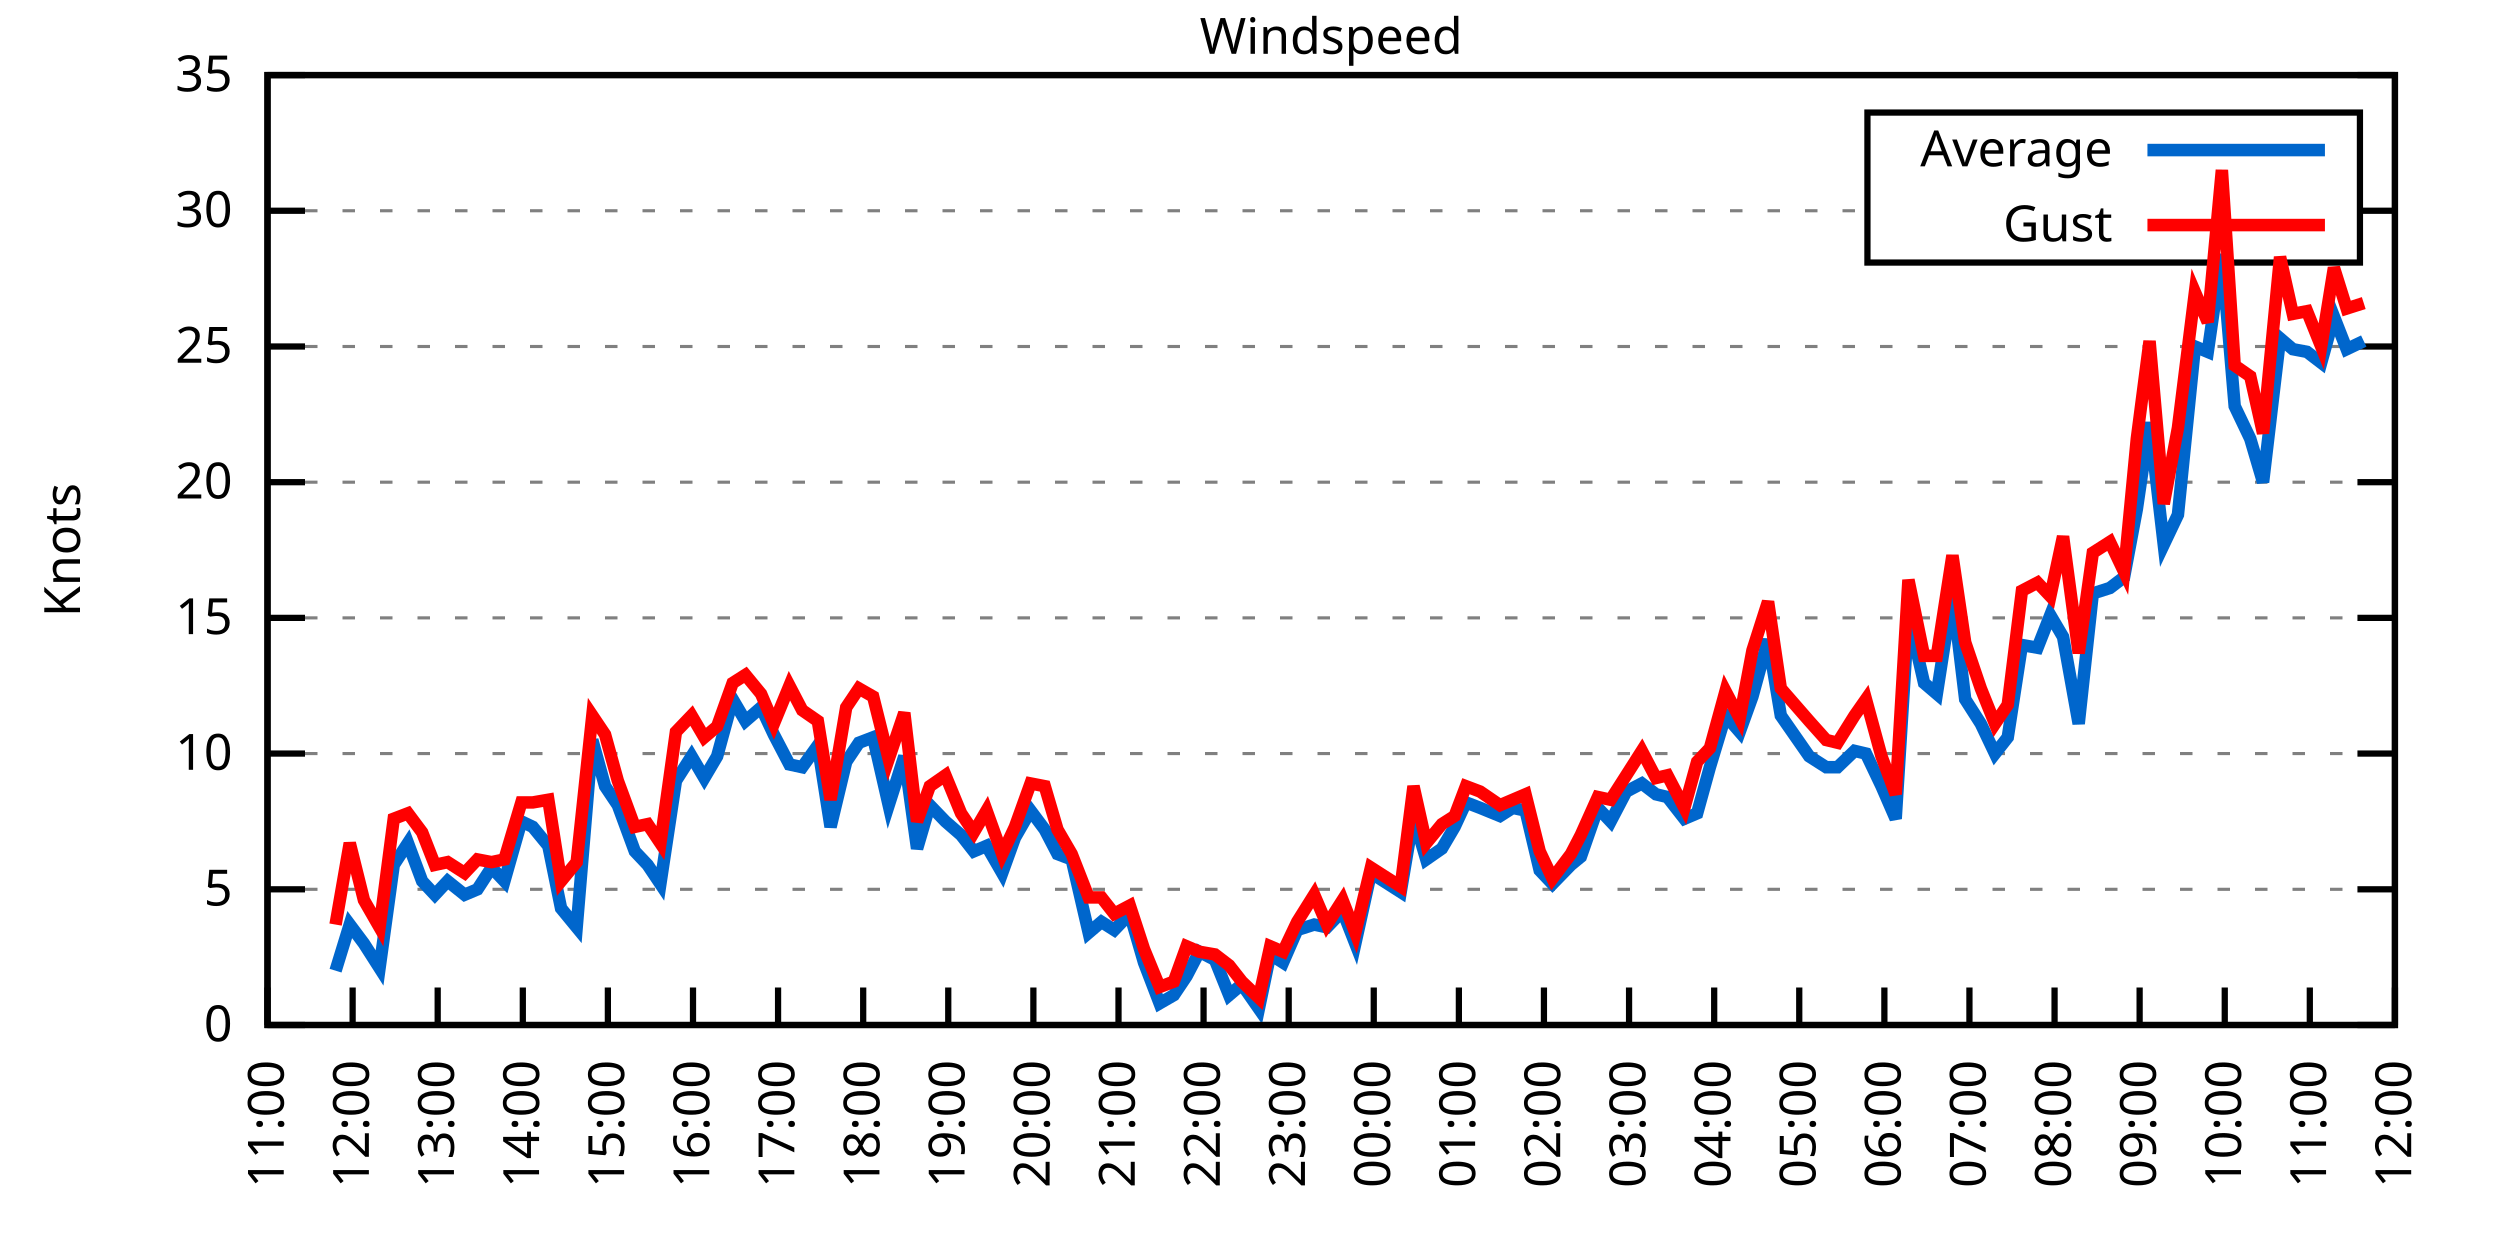
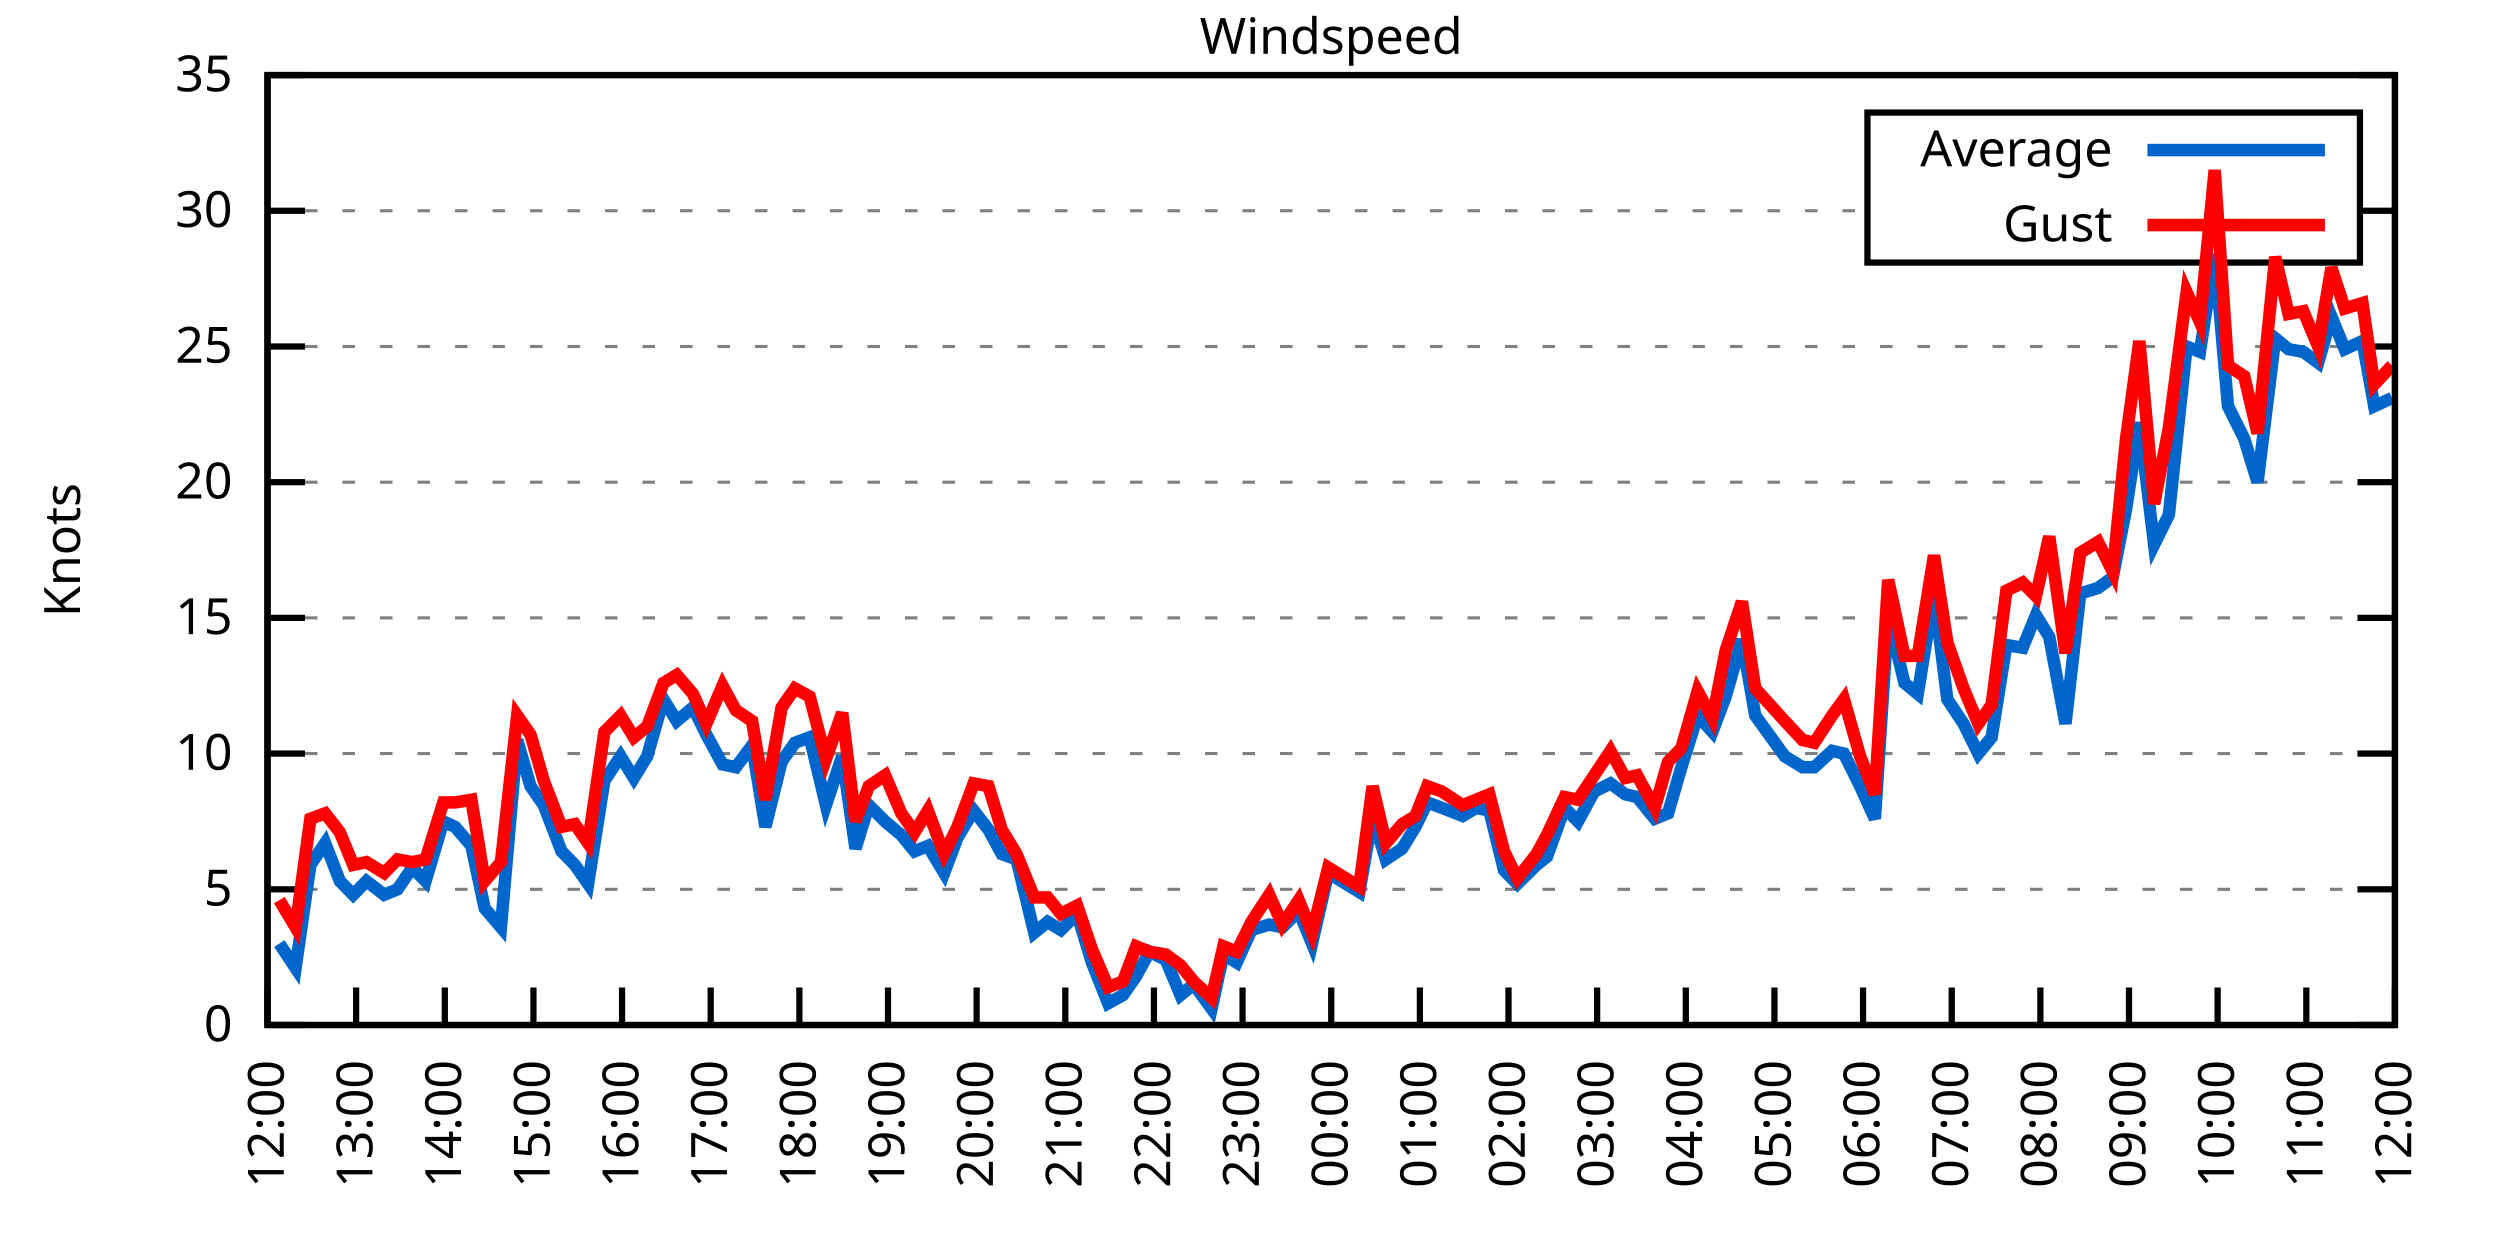
<svg xmlns="http://www.w3.org/2000/svg" xmlns:xlink="http://www.w3.org/1999/xlink" width="400" height="200" viewBox="0 0 400 200">
  <g id="gnuplot_canvas">
    <rect x="0" y="0" width="400" height="200" fill="none" />
    <defs>
      <circle id="gpDot" r="0.5" stroke-width="0.5" stroke="currentColor" />
      <path id="gpPt0" stroke-width="0.333" stroke="currentColor" d="M-1,0 h2 M0,-1 v2" />
      <path id="gpPt1" stroke-width="0.333" stroke="currentColor" d="M-1,-1 L1,1 M1,-1 L-1,1" />
      <path id="gpPt2" stroke-width="0.333" stroke="currentColor" d="M-1,0 L1,0 M0,-1 L0,1 M-1,-1 L1,1 M-1,1 L1,-1" />
      <rect id="gpPt3" stroke-width="0.333" stroke="currentColor" x="-1" y="-1" width="2" height="2" />
      <rect id="gpPt4" stroke-width="0.333" stroke="currentColor" fill="currentColor" x="-1" y="-1" width="2" height="2" />
      <circle id="gpPt5" stroke-width="0.333" stroke="currentColor" cx="0" cy="0" r="1" />
      <use xlink:href="#gpPt5" id="gpPt6" fill="currentColor" stroke="none" />
      <path id="gpPt7" stroke-width="0.333" stroke="currentColor" d="M0,-1.33 L-1.33,0.67 L1.33,0.67 z" />
      <use xlink:href="#gpPt7" id="gpPt8" fill="currentColor" stroke="none" />
      <use xlink:href="#gpPt7" id="gpPt9" stroke="currentColor" transform="rotate(180)" />
      <use xlink:href="#gpPt9" id="gpPt10" fill="currentColor" stroke="none" />
      <use xlink:href="#gpPt3" id="gpPt11" stroke="currentColor" transform="rotate(45)" />
      <use xlink:href="#gpPt11" id="gpPt12" fill="currentColor" stroke="none" />
      <path id="gpPt13" stroke-width="0.333" stroke="currentColor" d="M0,1.330 L1.265,0.411 L0.782,-1.067 L-0.782,-1.076 L-1.265,0.411 z" />
      <use xlink:href="#gpPt13" id="gpPt14" fill="currentColor" stroke="none" />
      <filter id="textbox" filterUnits="objectBoundingBox" x="0" y="0" height="1" width="1">
        <feFlood flood-color="white" flood-opacity="1" result="bgnd" />
        <feComposite in="SourceGraphic" in2="bgnd" operator="atop" />
      </filter>
      <filter id="greybox" filterUnits="objectBoundingBox" x="0" y="0" height="1" width="1">
        <feFlood flood-color="lightgrey" flood-opacity="1" result="grey" />
        <feComposite in="SourceGraphic" in2="grey" operator="atop" />
      </filter>
    </defs>
    <g fill="none" color="white" stroke="currentColor" stroke-width="1.00" stroke-linecap="butt" stroke-linejoin="miter">
</g>
    <g fill="none" color="black" stroke="currentColor" stroke-width="1.00" stroke-linecap="butt" stroke-linejoin="miter">
      <g stroke="none" shape-rendering="crispEdges">
        <polygon fill="rgb(255, 255, 255)" points="42.80,164.00 383.18,164.00 383.18,12.02 42.80,12.02 " />
      </g>
    </g>
    <g fill="none" color="black" stroke="currentColor" stroke-width="1.00" stroke-linecap="butt" stroke-linejoin="miter">
</g>
    <g fill="none" color="black" stroke="black" stroke-width="0.50" stroke-linecap="butt" stroke-linejoin="miter">
</g>
    <g fill="none" color="gray" stroke="currentColor" stroke-width="0.50" stroke-linecap="butt" stroke-linejoin="miter">
      <path stroke="gray" stroke-dasharray="2,4" class="gridline" d="M42.80,164.00 L383.19,164.00  " />
    </g>
    <g fill="none" color="gray" stroke="gray" stroke-width="1.00" stroke-linecap="butt" stroke-linejoin="miter">
</g>
    <g fill="none" color="black" stroke="currentColor" stroke-width="1.00" stroke-linecap="butt" stroke-linejoin="miter">
      <path stroke="black" d="M42.80,164.00 L48.80,164.00 M383.19,164.00 L377.19,164.00  " />
      <g transform="translate(37.20,166.60)" stroke="none" fill="black" font-family="Sans" font-size="8.00" text-anchor="end">
        <text>
          <tspan font-family="Sans"> 0</tspan>
        </text>
      </g>
    </g>
    <g fill="none" color="black" stroke="currentColor" stroke-width="1.00" stroke-linecap="butt" stroke-linejoin="miter">
</g>
    <g fill="none" color="black" stroke="black" stroke-width="0.50" stroke-linecap="butt" stroke-linejoin="miter">
</g>
    <g fill="none" color="gray" stroke="currentColor" stroke-width="0.50" stroke-linecap="butt" stroke-linejoin="miter">
      <path stroke="gray" stroke-dasharray="2,4" class="gridline" d="M42.80,142.29 L383.19,142.29  " />
    </g>
    <g fill="none" color="gray" stroke="gray" stroke-width="1.00" stroke-linecap="butt" stroke-linejoin="miter">
</g>
    <g fill="none" color="black" stroke="currentColor" stroke-width="1.00" stroke-linecap="butt" stroke-linejoin="miter">
      <path stroke="black" d="M42.80,142.29 L48.80,142.29 M383.19,142.29 L377.19,142.29  " />
      <g transform="translate(37.20,144.89)" stroke="none" fill="black" font-family="Sans" font-size="8.00" text-anchor="end">
        <text>
          <tspan font-family="Sans"> 5</tspan>
        </text>
      </g>
    </g>
    <g fill="none" color="black" stroke="currentColor" stroke-width="1.00" stroke-linecap="butt" stroke-linejoin="miter">
</g>
    <g fill="none" color="black" stroke="black" stroke-width="0.50" stroke-linecap="butt" stroke-linejoin="miter">
</g>
    <g fill="none" color="gray" stroke="currentColor" stroke-width="0.50" stroke-linecap="butt" stroke-linejoin="miter">
      <path stroke="gray" stroke-dasharray="2,4" class="gridline" d="M42.80,120.57 L383.19,120.57  " />
    </g>
    <g fill="none" color="gray" stroke="gray" stroke-width="1.00" stroke-linecap="butt" stroke-linejoin="miter">
</g>
    <g fill="none" color="black" stroke="currentColor" stroke-width="1.00" stroke-linecap="butt" stroke-linejoin="miter">
      <path stroke="black" d="M42.80,120.57 L48.80,120.57 M383.19,120.57 L377.19,120.57  " />
      <g transform="translate(37.20,123.17)" stroke="none" fill="black" font-family="Sans" font-size="8.00" text-anchor="end">
        <text>
          <tspan font-family="Sans"> 10</tspan>
        </text>
      </g>
    </g>
    <g fill="none" color="black" stroke="currentColor" stroke-width="1.00" stroke-linecap="butt" stroke-linejoin="miter">
</g>
    <g fill="none" color="black" stroke="black" stroke-width="0.50" stroke-linecap="butt" stroke-linejoin="miter">
</g>
    <g fill="none" color="gray" stroke="currentColor" stroke-width="0.50" stroke-linecap="butt" stroke-linejoin="miter">
      <path stroke="gray" stroke-dasharray="2,4" class="gridline" d="M42.80,98.86 L383.19,98.86  " />
    </g>
    <g fill="none" color="gray" stroke="gray" stroke-width="1.00" stroke-linecap="butt" stroke-linejoin="miter">
</g>
    <g fill="none" color="black" stroke="currentColor" stroke-width="1.00" stroke-linecap="butt" stroke-linejoin="miter">
      <path stroke="black" d="M42.80,98.86 L48.80,98.86 M383.19,98.86 L377.19,98.86  " />
      <g transform="translate(37.20,101.46)" stroke="none" fill="black" font-family="Sans" font-size="8.00" text-anchor="end">
        <text>
          <tspan font-family="Sans"> 15</tspan>
        </text>
      </g>
    </g>
    <g fill="none" color="black" stroke="currentColor" stroke-width="1.00" stroke-linecap="butt" stroke-linejoin="miter">
</g>
    <g fill="none" color="black" stroke="black" stroke-width="0.50" stroke-linecap="butt" stroke-linejoin="miter">
</g>
    <g fill="none" color="gray" stroke="currentColor" stroke-width="0.50" stroke-linecap="butt" stroke-linejoin="miter">
      <path stroke="gray" stroke-dasharray="2,4" class="gridline" d="M42.80,77.15 L383.19,77.15  " />
    </g>
    <g fill="none" color="gray" stroke="gray" stroke-width="1.00" stroke-linecap="butt" stroke-linejoin="miter">
</g>
    <g fill="none" color="black" stroke="currentColor" stroke-width="1.00" stroke-linecap="butt" stroke-linejoin="miter">
      <path stroke="black" d="M42.80,77.15 L48.80,77.15 M383.19,77.15 L377.19,77.15  " />
      <g transform="translate(37.20,79.75)" stroke="none" fill="black" font-family="Sans" font-size="8.00" text-anchor="end">
        <text>
          <tspan font-family="Sans"> 20</tspan>
        </text>
      </g>
    </g>
    <g fill="none" color="black" stroke="currentColor" stroke-width="1.00" stroke-linecap="butt" stroke-linejoin="miter">
</g>
    <g fill="none" color="black" stroke="black" stroke-width="0.50" stroke-linecap="butt" stroke-linejoin="miter">
</g>
    <g fill="none" color="gray" stroke="currentColor" stroke-width="0.50" stroke-linecap="butt" stroke-linejoin="miter">
      <path stroke="gray" stroke-dasharray="2,4" class="gridline" d="M42.80,55.44 L383.19,55.44  " />
    </g>
    <g fill="none" color="gray" stroke="gray" stroke-width="1.00" stroke-linecap="butt" stroke-linejoin="miter">
</g>
    <g fill="none" color="black" stroke="currentColor" stroke-width="1.00" stroke-linecap="butt" stroke-linejoin="miter">
      <path stroke="black" d="M42.80,55.44 L48.80,55.44 M383.19,55.44 L377.19,55.44  " />
      <g transform="translate(37.20,58.04)" stroke="none" fill="black" font-family="Sans" font-size="8.00" text-anchor="end">
        <text>
          <tspan font-family="Sans"> 25</tspan>
        </text>
      </g>
    </g>
    <g fill="none" color="black" stroke="currentColor" stroke-width="1.00" stroke-linecap="butt" stroke-linejoin="miter">
</g>
    <g fill="none" color="black" stroke="black" stroke-width="0.50" stroke-linecap="butt" stroke-linejoin="miter">
</g>
    <g fill="none" color="gray" stroke="currentColor" stroke-width="0.50" stroke-linecap="butt" stroke-linejoin="miter">
      <path stroke="gray" stroke-dasharray="2,4" class="gridline" d="M42.80,33.72 L298.79,33.72 M377.59,33.72 L383.19,33.72  " />
    </g>
    <g fill="none" color="gray" stroke="gray" stroke-width="1.00" stroke-linecap="butt" stroke-linejoin="miter">
</g>
    <g fill="none" color="black" stroke="currentColor" stroke-width="1.00" stroke-linecap="butt" stroke-linejoin="miter">
      <path stroke="black" d="M42.80,33.72 L48.80,33.72 M383.19,33.72 L377.19,33.72  " />
      <g transform="translate(37.20,36.32)" stroke="none" fill="black" font-family="Sans" font-size="8.00" text-anchor="end">
        <text>
          <tspan font-family="Sans"> 30</tspan>
        </text>
      </g>
    </g>
    <g fill="none" color="black" stroke="currentColor" stroke-width="1.00" stroke-linecap="butt" stroke-linejoin="miter">
</g>
    <g fill="none" color="black" stroke="black" stroke-width="0.50" stroke-linecap="butt" stroke-linejoin="miter">
</g>
    <g fill="none" color="gray" stroke="currentColor" stroke-width="0.50" stroke-linecap="butt" stroke-linejoin="miter">
      <path stroke="gray" stroke-dasharray="2,4" class="gridline" d="M42.80,12.01 L383.19,12.01  " />
    </g>
    <g fill="none" color="gray" stroke="gray" stroke-width="1.00" stroke-linecap="butt" stroke-linejoin="miter">
</g>
    <g fill="none" color="black" stroke="currentColor" stroke-width="1.00" stroke-linecap="butt" stroke-linejoin="miter">
      <path stroke="black" d="M42.80,12.01 L48.80,12.01 M383.19,12.01 L377.19,12.01  " />
      <g transform="translate(37.20,14.61)" stroke="none" fill="black" font-family="Sans" font-size="8.00" text-anchor="end">
        <text>
          <tspan font-family="Sans"> 35</tspan>
        </text>
      </g>
    </g>
    <g fill="none" color="black" stroke="currentColor" stroke-width="1.00" stroke-linecap="butt" stroke-linejoin="miter">
      <path stroke="black" d="M42.80,164.00 L42.80,158.00  " />
      <g transform="translate(45.40,169.60) rotate(270.00)" stroke="none" fill="black" font-family="Sans" font-size="8.00" text-anchor="end">
        <text>
-           <tspan font-family="Sans">11:00</tspan>
-         </text>
-       </g>
-     </g>
-     <g fill="none" color="black" stroke="currentColor" stroke-width="1.00" stroke-linecap="butt" stroke-linejoin="miter">
-       <path stroke="black" d="M56.42,164.00 L56.42,158.00  " />
-       <g transform="translate(59.02,169.60) rotate(270.00)" stroke="none" fill="black" font-family="Sans" font-size="8.00" text-anchor="end">
-         <text>
          <tspan font-family="Sans">12:00</tspan>
        </text>
      </g>
    </g>
    <g fill="none" color="black" stroke="currentColor" stroke-width="1.00" stroke-linecap="butt" stroke-linejoin="miter">
-       <path stroke="black" d="M70.03,164.00 L70.03,158.00  " />
-       <g transform="translate(72.63,169.60) rotate(270.00)" stroke="none" fill="black" font-family="Sans" font-size="8.00" text-anchor="end">
+       <path stroke="black" d="M56.98,164.00 L56.98,158.00  " />
+       <g transform="translate(59.58,169.60) rotate(270.00)" stroke="none" fill="black" font-family="Sans" font-size="8.00" text-anchor="end">
        <text>
          <tspan font-family="Sans">13:00</tspan>
        </text>
      </g>
    </g>
    <g fill="none" color="black" stroke="currentColor" stroke-width="1.00" stroke-linecap="butt" stroke-linejoin="miter">
-       <path stroke="black" d="M83.65,164.00 L83.65,158.00  " />
-       <g transform="translate(86.25,169.60) rotate(270.00)" stroke="none" fill="black" font-family="Sans" font-size="8.00" text-anchor="end">
+       <path stroke="black" d="M71.17,164.00 L71.17,158.00  " />
+       <g transform="translate(73.77,169.60) rotate(270.00)" stroke="none" fill="black" font-family="Sans" font-size="8.00" text-anchor="end">
        <text>
          <tspan font-family="Sans">14:00</tspan>
        </text>
      </g>
    </g>
    <g fill="none" color="black" stroke="currentColor" stroke-width="1.00" stroke-linecap="butt" stroke-linejoin="miter">
-       <path stroke="black" d="M97.26,164.00 L97.26,158.00  " />
-       <g transform="translate(99.86,169.60) rotate(270.00)" stroke="none" fill="black" font-family="Sans" font-size="8.00" text-anchor="end">
+       <path stroke="black" d="M85.35,164.00 L85.35,158.00  " />
+       <g transform="translate(87.95,169.60) rotate(270.00)" stroke="none" fill="black" font-family="Sans" font-size="8.00" text-anchor="end">
        <text>
          <tspan font-family="Sans">15:00</tspan>
        </text>
      </g>
    </g>
    <g fill="none" color="black" stroke="currentColor" stroke-width="1.00" stroke-linecap="butt" stroke-linejoin="miter">
-       <path stroke="black" d="M110.88,164.00 L110.88,158.00  " />
-       <g transform="translate(113.48,169.60) rotate(270.00)" stroke="none" fill="black" font-family="Sans" font-size="8.00" text-anchor="end">
+       <path stroke="black" d="M99.53,164.00 L99.53,158.00  " />
+       <g transform="translate(102.13,169.60) rotate(270.00)" stroke="none" fill="black" font-family="Sans" font-size="8.00" text-anchor="end">
        <text>
          <tspan font-family="Sans">16:00</tspan>
        </text>
      </g>
    </g>
    <g fill="none" color="black" stroke="currentColor" stroke-width="1.00" stroke-linecap="butt" stroke-linejoin="miter">
-       <path stroke="black" d="M124.49,164.00 L124.49,158.00  " />
-       <g transform="translate(127.09,169.60) rotate(270.00)" stroke="none" fill="black" font-family="Sans" font-size="8.00" text-anchor="end">
+       <path stroke="black" d="M113.71,164.00 L113.71,158.00  " />
+       <g transform="translate(116.31,169.60) rotate(270.00)" stroke="none" fill="black" font-family="Sans" font-size="8.00" text-anchor="end">
        <text>
          <tspan font-family="Sans">17:00</tspan>
        </text>
      </g>
    </g>
    <g fill="none" color="black" stroke="currentColor" stroke-width="1.00" stroke-linecap="butt" stroke-linejoin="miter">
-       <path stroke="black" d="M138.11,164.00 L138.11,158.00  " />
-       <g transform="translate(140.71,169.60) rotate(270.00)" stroke="none" fill="black" font-family="Sans" font-size="8.00" text-anchor="end">
+       <path stroke="black" d="M127.90,164.00 L127.90,158.00  " />
+       <g transform="translate(130.50,169.60) rotate(270.00)" stroke="none" fill="black" font-family="Sans" font-size="8.00" text-anchor="end">
        <text>
          <tspan font-family="Sans">18:00</tspan>
        </text>
      </g>
    </g>
    <g fill="none" color="black" stroke="currentColor" stroke-width="1.00" stroke-linecap="butt" stroke-linejoin="miter">
-       <path stroke="black" d="M151.72,164.00 L151.72,158.00  " />
-       <g transform="translate(154.32,169.60) rotate(270.00)" stroke="none" fill="black" font-family="Sans" font-size="8.00" text-anchor="end">
+       <path stroke="black" d="M142.08,164.00 L142.08,158.00  " />
+       <g transform="translate(144.68,169.60) rotate(270.00)" stroke="none" fill="black" font-family="Sans" font-size="8.00" text-anchor="end">
        <text>
          <tspan font-family="Sans">19:00</tspan>
        </text>
      </g>
    </g>
    <g fill="none" color="black" stroke="currentColor" stroke-width="1.00" stroke-linecap="butt" stroke-linejoin="miter">
-       <path stroke="black" d="M165.34,164.00 L165.34,158.00  " />
-       <g transform="translate(167.94,169.60) rotate(270.00)" stroke="none" fill="black" font-family="Sans" font-size="8.00" text-anchor="end">
+       <path stroke="black" d="M156.26,164.00 L156.26,158.00  " />
+       <g transform="translate(158.86,169.60) rotate(270.00)" stroke="none" fill="black" font-family="Sans" font-size="8.00" text-anchor="end">
        <text>
          <tspan font-family="Sans">20:00</tspan>
        </text>
      </g>
    </g>
    <g fill="none" color="black" stroke="currentColor" stroke-width="1.00" stroke-linecap="butt" stroke-linejoin="miter">
-       <path stroke="black" d="M178.96,164.00 L178.96,158.00  " />
-       <g transform="translate(181.56,169.60) rotate(270.00)" stroke="none" fill="black" font-family="Sans" font-size="8.00" text-anchor="end">
+       <path stroke="black" d="M170.45,164.00 L170.45,158.00  " />
+       <g transform="translate(173.05,169.60) rotate(270.00)" stroke="none" fill="black" font-family="Sans" font-size="8.00" text-anchor="end">
        <text>
          <tspan font-family="Sans">21:00</tspan>
        </text>
      </g>
    </g>
    <g fill="none" color="black" stroke="currentColor" stroke-width="1.00" stroke-linecap="butt" stroke-linejoin="miter">
-       <path stroke="black" d="M192.57,164.00 L192.57,158.00  " />
-       <g transform="translate(195.17,169.60) rotate(270.00)" stroke="none" fill="black" font-family="Sans" font-size="8.00" text-anchor="end">
+       <path stroke="black" d="M184.63,164.00 L184.63,158.00  " />
+       <g transform="translate(187.23,169.60) rotate(270.00)" stroke="none" fill="black" font-family="Sans" font-size="8.00" text-anchor="end">
        <text>
          <tspan font-family="Sans">22:00</tspan>
        </text>
      </g>
    </g>
    <g fill="none" color="black" stroke="currentColor" stroke-width="1.00" stroke-linecap="butt" stroke-linejoin="miter">
-       <path stroke="black" d="M206.19,164.00 L206.19,158.00  " />
-       <g transform="translate(208.79,169.60) rotate(270.00)" stroke="none" fill="black" font-family="Sans" font-size="8.00" text-anchor="end">
+       <path stroke="black" d="M198.81,164.00 L198.81,158.00  " />
+       <g transform="translate(201.41,169.60) rotate(270.00)" stroke="none" fill="black" font-family="Sans" font-size="8.00" text-anchor="end">
        <text>
          <tspan font-family="Sans">23:00</tspan>
        </text>
      </g>
    </g>
    <g fill="none" color="black" stroke="currentColor" stroke-width="1.00" stroke-linecap="butt" stroke-linejoin="miter">
-       <path stroke="black" d="M219.80,164.00 L219.80,158.00  " />
-       <g transform="translate(222.40,169.60) rotate(270.00)" stroke="none" fill="black" font-family="Sans" font-size="8.00" text-anchor="end">
+       <path stroke="black" d="M213.00,164.00 L213.00,158.00  " />
+       <g transform="translate(215.60,169.60) rotate(270.00)" stroke="none" fill="black" font-family="Sans" font-size="8.00" text-anchor="end">
        <text>
          <tspan font-family="Sans">00:00</tspan>
        </text>
      </g>
    </g>
    <g fill="none" color="black" stroke="currentColor" stroke-width="1.00" stroke-linecap="butt" stroke-linejoin="miter">
-       <path stroke="black" d="M233.42,164.00 L233.42,158.00  " />
-       <g transform="translate(236.02,169.60) rotate(270.00)" stroke="none" fill="black" font-family="Sans" font-size="8.00" text-anchor="end">
+       <path stroke="black" d="M227.18,164.00 L227.18,158.00  " />
+       <g transform="translate(229.78,169.60) rotate(270.00)" stroke="none" fill="black" font-family="Sans" font-size="8.00" text-anchor="end">
        <text>
          <tspan font-family="Sans">01:00</tspan>
        </text>
      </g>
    </g>
    <g fill="none" color="black" stroke="currentColor" stroke-width="1.00" stroke-linecap="butt" stroke-linejoin="miter">
-       <path stroke="black" d="M247.03,164.00 L247.03,158.00  " />
-       <g transform="translate(249.63,169.60) rotate(270.00)" stroke="none" fill="black" font-family="Sans" font-size="8.00" text-anchor="end">
+       <path stroke="black" d="M241.36,164.00 L241.36,158.00  " />
+       <g transform="translate(243.96,169.60) rotate(270.00)" stroke="none" fill="black" font-family="Sans" font-size="8.00" text-anchor="end">
        <text>
          <tspan font-family="Sans">02:00</tspan>
        </text>
      </g>
    </g>
    <g fill="none" color="black" stroke="currentColor" stroke-width="1.00" stroke-linecap="butt" stroke-linejoin="miter">
-       <path stroke="black" d="M260.65,164.00 L260.65,158.00  " />
-       <g transform="translate(263.25,169.60) rotate(270.00)" stroke="none" fill="black" font-family="Sans" font-size="8.00" text-anchor="end">
+       <path stroke="black" d="M255.54,164.00 L255.54,158.00  " />
+       <g transform="translate(258.14,169.60) rotate(270.00)" stroke="none" fill="black" font-family="Sans" font-size="8.00" text-anchor="end">
        <text>
          <tspan font-family="Sans">03:00</tspan>
        </text>
      </g>
    </g>
    <g fill="none" color="black" stroke="currentColor" stroke-width="1.00" stroke-linecap="butt" stroke-linejoin="miter">
-       <path stroke="black" d="M274.27,164.00 L274.27,158.00  " />
-       <g transform="translate(276.87,169.60) rotate(270.00)" stroke="none" fill="black" font-family="Sans" font-size="8.00" text-anchor="end">
+       <path stroke="black" d="M269.73,164.00 L269.73,158.00  " />
+       <g transform="translate(272.33,169.60) rotate(270.00)" stroke="none" fill="black" font-family="Sans" font-size="8.00" text-anchor="end">
        <text>
          <tspan font-family="Sans">04:00</tspan>
        </text>
      </g>
    </g>
    <g fill="none" color="black" stroke="currentColor" stroke-width="1.00" stroke-linecap="butt" stroke-linejoin="miter">
-       <path stroke="black" d="M287.88,164.00 L287.88,158.00  " />
-       <g transform="translate(290.48,169.60) rotate(270.00)" stroke="none" fill="black" font-family="Sans" font-size="8.00" text-anchor="end">
+       <path stroke="black" d="M283.91,164.00 L283.91,158.00  " />
+       <g transform="translate(286.51,169.60) rotate(270.00)" stroke="none" fill="black" font-family="Sans" font-size="8.00" text-anchor="end">
        <text>
          <tspan font-family="Sans">05:00</tspan>
        </text>
      </g>
    </g>
    <g fill="none" color="black" stroke="currentColor" stroke-width="1.00" stroke-linecap="butt" stroke-linejoin="miter">
-       <path stroke="black" d="M301.50,164.00 L301.50,158.00  " />
-       <g transform="translate(304.10,169.60) rotate(270.00)" stroke="none" fill="black" font-family="Sans" font-size="8.00" text-anchor="end">
+       <path stroke="black" d="M298.09,164.00 L298.09,158.00  " />
+       <g transform="translate(300.69,169.60) rotate(270.00)" stroke="none" fill="black" font-family="Sans" font-size="8.00" text-anchor="end">
        <text>
          <tspan font-family="Sans">06:00</tspan>
        </text>
      </g>
    </g>
    <g fill="none" color="black" stroke="currentColor" stroke-width="1.00" stroke-linecap="butt" stroke-linejoin="miter">
-       <path stroke="black" d="M315.11,164.00 L315.11,158.00  " />
-       <g transform="translate(317.71,169.60) rotate(270.00)" stroke="none" fill="black" font-family="Sans" font-size="8.00" text-anchor="end">
+       <path stroke="black" d="M312.28,164.00 L312.28,158.00  " />
+       <g transform="translate(314.88,169.60) rotate(270.00)" stroke="none" fill="black" font-family="Sans" font-size="8.00" text-anchor="end">
        <text>
          <tspan font-family="Sans">07:00</tspan>
        </text>
      </g>
    </g>
    <g fill="none" color="black" stroke="currentColor" stroke-width="1.00" stroke-linecap="butt" stroke-linejoin="miter">
-       <path stroke="black" d="M328.73,164.00 L328.73,158.00  " />
-       <g transform="translate(331.33,169.60) rotate(270.00)" stroke="none" fill="black" font-family="Sans" font-size="8.00" text-anchor="end">
+       <path stroke="black" d="M326.46,164.00 L326.46,158.00  " />
+       <g transform="translate(329.06,169.60) rotate(270.00)" stroke="none" fill="black" font-family="Sans" font-size="8.00" text-anchor="end">
        <text>
          <tspan font-family="Sans">08:00</tspan>
        </text>
      </g>
    </g>
    <g fill="none" color="black" stroke="currentColor" stroke-width="1.00" stroke-linecap="butt" stroke-linejoin="miter">
-       <path stroke="black" d="M342.34,164.00 L342.34,158.00  " />
-       <g transform="translate(344.94,169.60) rotate(270.00)" stroke="none" fill="black" font-family="Sans" font-size="8.00" text-anchor="end">
+       <path stroke="black" d="M340.64,164.00 L340.64,158.00  " />
+       <g transform="translate(343.24,169.60) rotate(270.00)" stroke="none" fill="black" font-family="Sans" font-size="8.00" text-anchor="end">
        <text>
          <tspan font-family="Sans">09:00</tspan>
        </text>
      </g>
    </g>
    <g fill="none" color="black" stroke="currentColor" stroke-width="1.00" stroke-linecap="butt" stroke-linejoin="miter">
-       <path stroke="black" d="M355.96,164.00 L355.96,158.00  " />
-       <g transform="translate(358.56,169.60) rotate(270.00)" stroke="none" fill="black" font-family="Sans" font-size="8.00" text-anchor="end">
+       <path stroke="black" d="M354.82,164.00 L354.82,158.00  " />
+       <g transform="translate(357.42,169.60) rotate(270.00)" stroke="none" fill="black" font-family="Sans" font-size="8.00" text-anchor="end">
        <text>
          <tspan font-family="Sans">10:00</tspan>
        </text>
      </g>
    </g>
    <g fill="none" color="black" stroke="currentColor" stroke-width="1.00" stroke-linecap="butt" stroke-linejoin="miter">
-       <path stroke="black" d="M369.57,164.00 L369.57,158.00  " />
-       <g transform="translate(372.17,169.60) rotate(270.00)" stroke="none" fill="black" font-family="Sans" font-size="8.00" text-anchor="end">
+       <path stroke="black" d="M369.01,164.00 L369.01,158.00  " />
+       <g transform="translate(371.61,169.60) rotate(270.00)" stroke="none" fill="black" font-family="Sans" font-size="8.00" text-anchor="end">
        <text>
          <tspan font-family="Sans">11:00</tspan>
        </text>
      </g>
    </g>
    <g fill="none" color="black" stroke="currentColor" stroke-width="1.00" stroke-linecap="butt" stroke-linejoin="miter">
      <path stroke="black" d="M383.19,164.00 L383.19,158.00  " />
      <g transform="translate(385.79,169.60) rotate(270.00)" stroke="none" fill="black" font-family="Sans" font-size="8.00" text-anchor="end">
        <text>
          <tspan font-family="Sans">12:00</tspan>
        </text>
      </g>
    </g>
    <g fill="none" color="black" stroke="currentColor" stroke-width="1.00" stroke-linecap="butt" stroke-linejoin="miter">
</g>
    <g fill="none" color="black" stroke="currentColor" stroke-width="1.00" stroke-linecap="butt" stroke-linejoin="miter">
      <path stroke="black" d="M42.80,12.01 L42.80,164.00 L383.19,164.00 L383.19,12.01 L42.80,12.01 Z  " />
    </g>
    <g fill="none" color="black" stroke="currentColor" stroke-width="1.00" stroke-linecap="butt" stroke-linejoin="miter">
</g>
    <g fill="none" color="black" stroke="currentColor" stroke-width="1.00" stroke-linecap="butt" stroke-linejoin="miter">
      <path stroke="black" d="M298.79,42.01 L298.79,18.01 L377.59,18.01 L377.59,42.01 L298.79,42.01 Z  " />
    </g>
    <g id="Windspeed_plot_1">
      <g fill="none" color="white" stroke="black" stroke-width="2.00" stroke-linecap="butt" stroke-linejoin="miter">
</g>
      <g fill="none" color="black" stroke="currentColor" stroke-width="2.00" stroke-linecap="butt" stroke-linejoin="miter">
        <g transform="translate(337.99,26.61)" stroke="none" fill="black" font-family="Sans" font-size="8.00" text-anchor="end">
          <text>
            <tspan font-family="Sans">Average</tspan>
          </text>
        </g>
      </g>
      <g fill="none" color="black" stroke="currentColor" stroke-width="2.00" stroke-linecap="butt" stroke-linejoin="miter">
-         <path stroke="rgb(  0, 102, 204)" d="M343.59,24.01 L371.99,24.01 M53.69,155.31 L55.96,147.93 L58.23,150.97 L60.73,154.88 L63.00,138.38 L65.27,134.90   L67.54,140.98 L69.58,143.16 L71.62,140.98 L74.34,143.16 L76.39,142.29 L78.65,138.81 L80.70,140.98 L83.42,131.43   L85.24,132.30 L87.73,135.34 L89.77,145.33 L92.27,148.37 L94.77,118.40 L96.81,125.79 L98.85,128.83 L101.57,136.21   L103.62,138.38 L105.66,141.42 L108.15,124.92 L110.65,121.01 L112.69,124.48 L114.74,121.01 L117.23,111.89 L119.27,115.36   L121.77,113.19 L123.81,117.53 L126.31,122.31 L128.35,122.75 L130.85,119.27 L132.89,132.30 L135.39,121.88 L137.43,118.84   L139.70,117.97 L142.19,128.83 L144.69,121.01 L146.73,135.77 L148.77,128.83 L151.27,131.43 L153.77,133.60 L155.81,136.21   L157.85,135.34 L160.35,139.68 L162.39,134.04 L164.89,129.69 L167.16,132.73 L169.20,136.64 L171.47,137.51 L174.19,149.24   L176.23,147.50 L178.28,148.80 L180.77,146.20 L183.04,154.01 L185.54,160.53 L187.81,159.22 L189.85,156.18 L191.89,152.28   L194.39,153.58 L196.66,159.22 L198.70,157.49 L201.42,161.39 L203.24,152.71 L205.28,154.01 L207.55,148.80 L210.27,147.93   L212.31,148.37 L214.81,145.76 L216.85,150.97 L219.35,139.68 L221.39,140.98 L224.11,142.72 L226.16,130.56 L228.20,137.51   L230.70,135.77 L232.74,132.30 L234.55,128.39 L236.82,129.26 L240.00,130.56 L242.04,129.26 L244.08,129.69 L246.35,139.25   L248.40,141.42 L251.35,138.38 L252.93,137.08 L255.66,129.26 L257.70,131.43 L260.20,126.65 L262.69,125.35 L264.96,127.09   L266.78,127.52 L269.50,131.00 L271.54,130.13 L273.58,122.75 L276.08,114.49 L278.35,117.10 L280.39,111.45 L282.89,102.34   L284.93,114.49 L289.47,121.01 L292.19,122.75 L294.01,122.75 L296.73,120.14 L298.55,120.57 L301.04,125.79 L303.31,131.00   L305.35,98.43 L307.85,109.28 L309.89,111.02 L312.39,94.95 L314.43,111.89 L316.93,115.80 L319.20,120.57 L321.24,117.97   L323.51,103.20 L326.00,103.64 L328.05,98.43 L330.09,101.90 L332.59,115.80 L334.85,94.95 L337.58,94.08 L339.85,92.35   L341.89,81.49 L343.93,67.59 L346.20,87.14 L348.47,82.36 L351.19,55.44 L353.24,56.30 L355.50,40.67 L357.55,64.99   L360.04,70.20 L362.09,77.15 L364.81,54.13 L366.85,55.87 L369.12,56.30 L371.39,58.04 L373.43,50.66 L375.47,55.87   L378.20,54.57  " />
+         <path stroke="rgb(  0, 102, 204)" d="M343.59,24.01 L371.99,24.01 M44.69,150.97 L47.29,154.88 L49.66,138.38 L52.02,134.90 L54.38,140.98 L56.51,143.16   L58.64,140.98 L61.47,143.16 L63.60,142.29 L65.97,138.81 L68.09,140.98 L70.93,131.43 L72.82,132.30 L75.42,135.34   L77.55,145.33 L80.15,148.37 L82.75,118.40 L84.88,125.79 L87.00,128.83 L89.84,136.21 L91.97,138.38 L94.09,141.42   L96.70,124.92 L99.30,121.01 L101.42,124.48 L103.55,121.01 L106.15,111.89 L108.28,115.36 L110.88,113.19 L113.01,117.53   L115.61,122.31 L117.73,122.75 L120.33,119.27 L122.46,132.30 L125.06,121.88 L127.19,118.84 L129.55,117.97 L132.15,128.83   L134.75,121.01 L136.88,135.77 L139.01,128.83 L141.61,131.43 L144.21,133.60 L146.34,136.21 L148.46,135.34 L151.06,139.68   L153.19,134.04 L155.79,129.69 L158.15,132.73 L160.28,136.64 L162.65,137.51 L165.48,149.24 L167.61,147.50 L169.74,148.80   L172.34,146.20 L174.70,154.01 L177.30,160.53 L179.67,159.22 L181.79,156.18 L183.92,152.28 L186.52,153.58 L188.88,159.22   L191.01,157.49 L193.85,161.39 L195.74,152.71 L197.87,154.01 L200.23,148.80 L203.07,147.93 L205.19,148.37 L207.79,145.76   L209.92,150.97 L212.52,139.68 L214.65,140.98 L217.49,142.72 L219.61,130.56 L221.74,137.51 L224.34,135.77 L226.47,132.30   L228.36,128.39 L230.72,129.26 L234.03,130.56 L236.16,129.26 L238.29,129.69 L240.65,139.25 L242.78,141.42 L245.85,138.38   L247.51,137.08 L250.34,129.26 L252.47,131.43 L255.07,126.65 L257.67,125.35 L260.04,127.09 L261.93,127.52 L264.76,131.00   L266.89,130.13 L269.02,122.75 L271.62,114.49 L273.98,117.10 L276.11,111.45 L278.71,102.34 L280.84,114.49 L285.56,121.01   L288.40,122.75 L290.29,122.75 L293.13,120.14 L295.02,120.57 L297.62,125.79 L299.98,131.00 L302.11,98.43 L304.71,109.28   L306.84,111.02 L309.44,94.95 L311.57,111.89 L314.17,115.80 L316.53,120.57 L318.66,117.97 L321.02,103.20 L323.62,103.64   L325.75,98.43 L327.88,101.90 L330.48,115.80 L332.84,94.95 L335.68,94.08 L338.04,92.35 L340.17,81.49 L342.30,67.59   L344.66,87.14 L347.02,82.36 L349.86,55.44 L351.99,56.30 L354.35,40.67 L356.48,64.99 L359.08,70.20 L361.21,77.15   L364.04,54.13 L366.17,55.87 L368.53,56.30 L370.90,58.04 L373.03,50.66 L375.15,55.87 L377.99,54.57 L379.88,64.99   L382.72,63.69  " />
      </g>
    </g>
    <g id="Windspeed_plot_2">
      <g fill="none" color="black" stroke="currentColor" stroke-width="2.00" stroke-linecap="butt" stroke-linejoin="miter">
        <g transform="translate(337.99,38.61)" stroke="none" fill="black" font-family="Sans" font-size="8.00" text-anchor="end">
          <text>
            <tspan font-family="Sans">Gust</tspan>
          </text>
        </g>
      </g>
      <g fill="none" color="black" stroke="currentColor" stroke-width="2.00" stroke-linecap="butt" stroke-linejoin="miter">
-         <path stroke="rgb(255,   0,   0)" d="M343.59,36.01 L371.99,36.01 M53.69,147.93 L55.96,134.90 L58.23,144.02 L60.73,148.37 L63.00,131.00 L65.27,130.13   L67.54,133.17 L69.58,138.38 L71.62,137.94 L74.34,139.68 L76.39,137.51 L78.65,137.94 L80.70,137.51 L83.42,128.39   L85.24,128.39 L87.73,127.96 L89.77,140.98 L92.27,137.94 L94.77,114.49 L96.81,117.53 L98.85,124.92 L101.57,132.30   L103.62,131.86 L105.66,134.90 L108.15,117.10 L110.65,114.49 L112.69,117.97 L114.74,116.23 L117.23,109.28 L119.27,107.98   L121.77,111.02 L123.81,115.80 L126.31,109.72 L128.35,113.63 L130.85,115.36 L132.89,127.96 L135.39,113.19 L137.43,110.15   L139.70,111.45 L142.19,121.44 L144.69,114.06 L146.73,131.43 L148.77,125.79 L151.27,124.05 L153.77,130.13 L155.81,133.17   L157.85,129.69 L160.35,136.64 L162.39,132.30 L164.89,125.35 L167.16,125.79 L169.20,132.73 L171.47,136.64 L174.19,143.59   L176.23,143.59 L178.28,146.20 L180.77,144.89 L183.04,151.84 L185.54,157.92 L187.81,157.05 L189.85,151.41 L191.89,152.28   L194.39,152.71 L196.66,154.45 L198.70,157.05 L201.42,159.66 L203.24,151.41 L205.28,152.28 L207.55,147.50 L210.27,143.16   L212.31,147.93 L214.81,144.02 L216.85,149.24 L219.35,138.81 L221.39,140.12 L224.11,141.85 L226.16,125.79 L228.20,134.90   L230.70,131.86 L232.74,130.56 L234.55,125.79 L236.82,126.65 L240.00,128.83 L242.04,127.96 L244.08,127.09 L246.35,136.21   L248.40,140.55 L251.35,136.64 L252.93,133.60 L255.66,127.52 L257.70,127.96 L260.20,124.05 L262.69,120.14 L264.96,124.48   L266.78,124.05 L269.50,129.26 L271.54,121.88 L273.58,119.71 L276.08,110.59 L278.35,114.93 L280.39,104.07 L282.89,96.26   L284.93,110.15 L289.47,115.36 L292.19,118.40 L294.01,118.84 L296.73,114.49 L298.55,111.89 L301.04,121.01 L303.31,127.09   L305.35,92.78 L307.85,104.94 L309.89,104.94 L312.39,88.87 L314.43,102.77 L316.93,110.15 L319.20,115.80 L321.24,112.76   L323.51,94.52 L326.00,93.22 L328.05,95.39 L330.09,85.83 L332.59,104.51 L334.85,88.44 L337.58,86.70 L339.85,91.48   L341.89,70.20 L343.93,54.57 L346.20,80.62 L348.47,68.46 L351.19,46.75 L353.24,51.53 L355.50,27.21 L357.55,58.48   L360.04,60.21 L362.09,69.33 L364.81,41.11 L366.85,50.22 L369.12,49.79 L371.39,55.44 L373.43,42.84 L375.47,49.36   L378.20,48.49  " />
+         <path stroke="rgb(255,   0,   0)" d="M343.59,36.01 L371.99,36.01 M44.69,144.02 L47.29,148.37 L49.66,131.00 L52.02,130.13 L54.38,133.17 L56.51,138.38   L58.64,137.94 L61.47,139.68 L63.60,137.51 L65.97,137.94 L68.09,137.51 L70.93,128.39 L72.82,128.39 L75.42,127.96   L77.55,140.98 L80.15,137.94 L82.75,114.49 L84.88,117.53 L87.00,124.92 L89.84,132.30 L91.97,131.86 L94.09,134.90   L96.70,117.10 L99.30,114.49 L101.42,117.97 L103.55,116.23 L106.15,109.28 L108.28,107.98 L110.88,111.02 L113.01,115.80   L115.61,109.72 L117.73,113.63 L120.33,115.36 L122.46,127.96 L125.06,113.19 L127.19,110.15 L129.55,111.45 L132.15,121.44   L134.75,114.06 L136.88,131.43 L139.01,125.79 L141.61,124.05 L144.21,130.13 L146.34,133.17 L148.46,129.69 L151.06,136.64   L153.19,132.30 L155.79,125.35 L158.15,125.79 L160.28,132.73 L162.65,136.64 L165.48,143.59 L167.61,143.59 L169.74,146.20   L172.34,144.89 L174.70,151.84 L177.30,157.92 L179.67,157.05 L181.79,151.41 L183.92,152.28 L186.52,152.71 L188.88,154.45   L191.01,157.05 L193.85,159.66 L195.74,151.41 L197.87,152.28 L200.23,147.50 L203.07,143.16 L205.19,147.93 L207.79,144.02   L209.92,149.24 L212.52,138.81 L214.65,140.12 L217.49,141.85 L219.61,125.79 L221.74,134.90 L224.34,131.86 L226.47,130.56   L228.36,125.79 L230.72,126.65 L234.03,128.83 L236.16,127.96 L238.29,127.09 L240.65,136.21 L242.78,140.55 L245.85,136.64   L247.51,133.60 L250.34,127.52 L252.47,127.96 L255.07,124.05 L257.67,120.14 L260.04,124.48 L261.93,124.05 L264.76,129.26   L266.89,121.88 L269.02,119.71 L271.62,110.59 L273.98,114.93 L276.11,104.07 L278.71,96.26 L280.84,110.15 L285.56,115.36   L288.40,118.40 L290.29,118.84 L293.13,114.49 L295.02,111.89 L297.62,121.01 L299.98,127.09 L302.11,92.78 L304.71,104.94   L306.84,104.94 L309.44,88.87 L311.57,102.77 L314.17,110.15 L316.53,115.80 L318.66,112.76 L321.02,94.52 L323.62,93.22   L325.75,95.39 L327.88,85.83 L330.48,104.51 L332.84,88.44 L335.68,86.70 L338.04,91.48 L340.17,70.20 L342.30,54.57   L344.66,80.62 L347.02,68.46 L349.86,46.75 L351.99,51.53 L354.35,27.21 L356.48,58.48 L359.08,60.21 L361.21,69.33   L364.04,41.11 L366.17,50.22 L368.53,49.79 L370.90,55.44 L373.03,42.84 L375.15,49.36 L377.99,48.49 L379.88,61.52   L382.72,58.48  " />
      </g>
    </g>
    <g fill="none" color="black" stroke="currentColor" stroke-width="2.00" stroke-linecap="butt" stroke-linejoin="miter">
</g>
    <g fill="none" color="black" stroke="black" stroke-width="1.00" stroke-linecap="butt" stroke-linejoin="miter">
</g>
    <g fill="none" color="black" stroke="currentColor" stroke-width="1.00" stroke-linecap="butt" stroke-linejoin="miter">
      <path stroke="black" d="M42.80,12.01 L42.80,164.00 L383.19,164.00 L383.19,12.01 L42.80,12.01 Z  " />
      <g transform="translate(12.80,88.01) rotate(270.00)" stroke="none" fill="black" font-family="Sans" font-size="8.00" text-anchor="middle">
        <text>
          <tspan font-family="Sans">Knots</tspan>
        </text>
      </g>
    </g>
    <g fill="none" color="black" stroke="currentColor" stroke-width="1.00" stroke-linecap="butt" stroke-linejoin="miter">
</g>
    <g fill="none" color="black" stroke="currentColor" stroke-width="1.00" stroke-linecap="butt" stroke-linejoin="miter">
      <g transform="translate(212.99,8.61)" stroke="none" fill="black" font-family="Sans" font-size="8.00" text-anchor="middle">
        <text>
          <tspan font-family="Sans">Windspeed</tspan>
        </text>
      </g>
    </g>
    <g fill="none" color="black" stroke="currentColor" stroke-width="1.00" stroke-linecap="butt" stroke-linejoin="miter">
</g>
  </g>
</svg>
